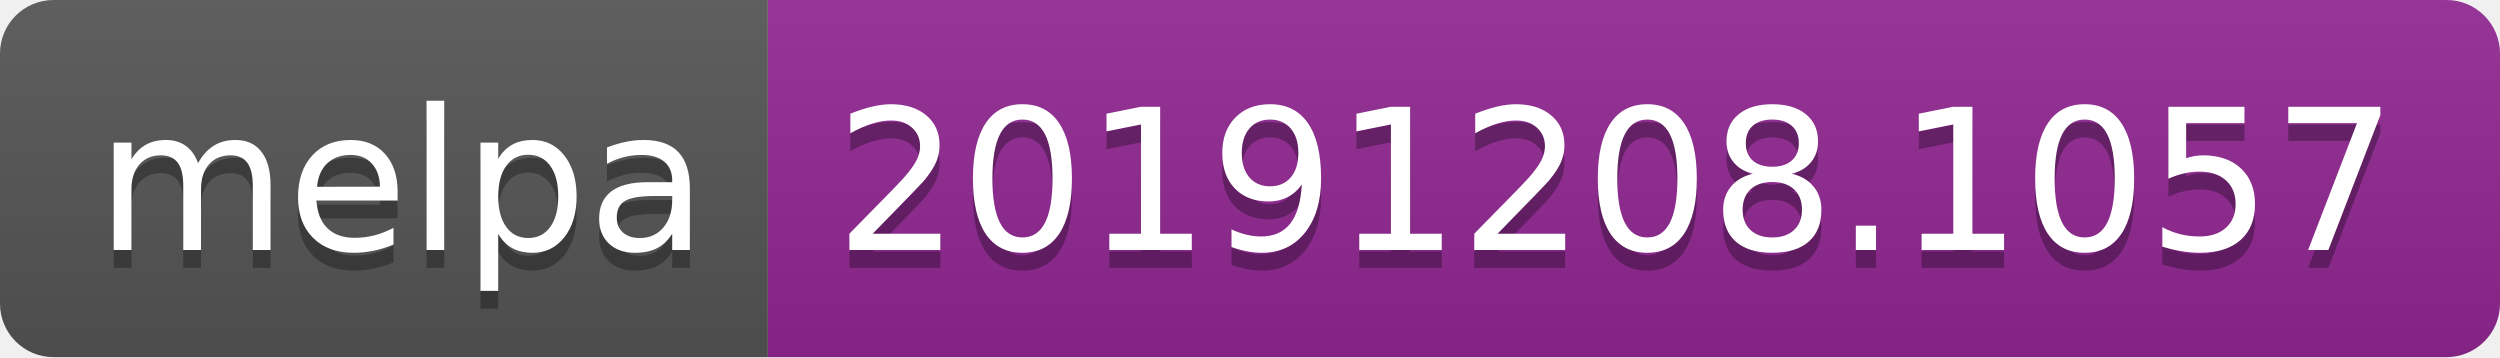
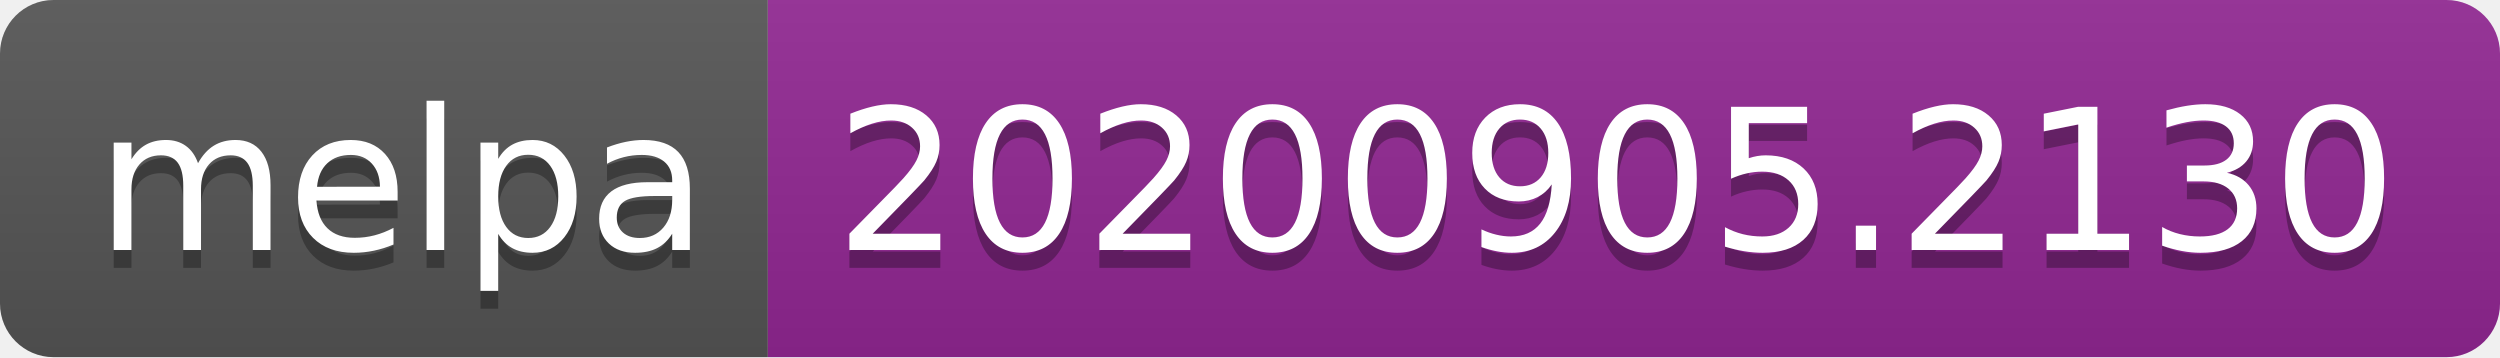
- <svg xmlns="http://www.w3.org/2000/svg" width="140" height="20" role="img" aria-label="melpa: 20191208.1057">
+ <svg xmlns="http://www.w3.org/2000/svg" width="140" height="20" role="img" aria-label="melpa: 20200905.2130">
  <linearGradient id="s" x2="0" y2="100%">
    <stop offset="0" stop-color="#bbb" stop-opacity=".1" />
    <stop offset="1" stop-opacity=".1" />
  </linearGradient>
  <clipPath id="r">
    <rect width="140" height="20" rx="3" fill="#fff" />
  </clipPath>
  <g clip-path="url(#r)">
    <rect width="43" height="20" fill="#555" />
    <rect x="43" width="97" height="20" fill="#922793" />
    <rect width="140" height="20" fill="url(#s)" />
  </g>
  <g fill="#fff" text-anchor="middle" font-family="Verdana,Geneva,DejaVu Sans,sans-serif" text-rendering="geometricPrecision" font-size="110">
    <text aria-hidden="true" x="225" y="150" fill="#010101" fill-opacity=".3" transform="scale(.1)" textLength="330">melpa</text>
    <text x="225" y="140" transform="scale(.1)" fill="#fff" textLength="330">melpa</text>
-     <text aria-hidden="true" x="905" y="150" fill="#010101" fill-opacity=".3" transform="scale(.1)" textLength="870">20191208.1057</text>
-     <text x="905" y="140" transform="scale(.1)" fill="#fff" textLength="870">20191208.1057</text>
+     <text aria-hidden="true" x="905" y="150" fill="#010101" fill-opacity=".3" transform="scale(.1)" textLength="870">20200905.2130</text>
+     <text x="905" y="140" transform="scale(.1)" fill="#fff" textLength="870">20200905.2130</text>
  </g>
</svg>
